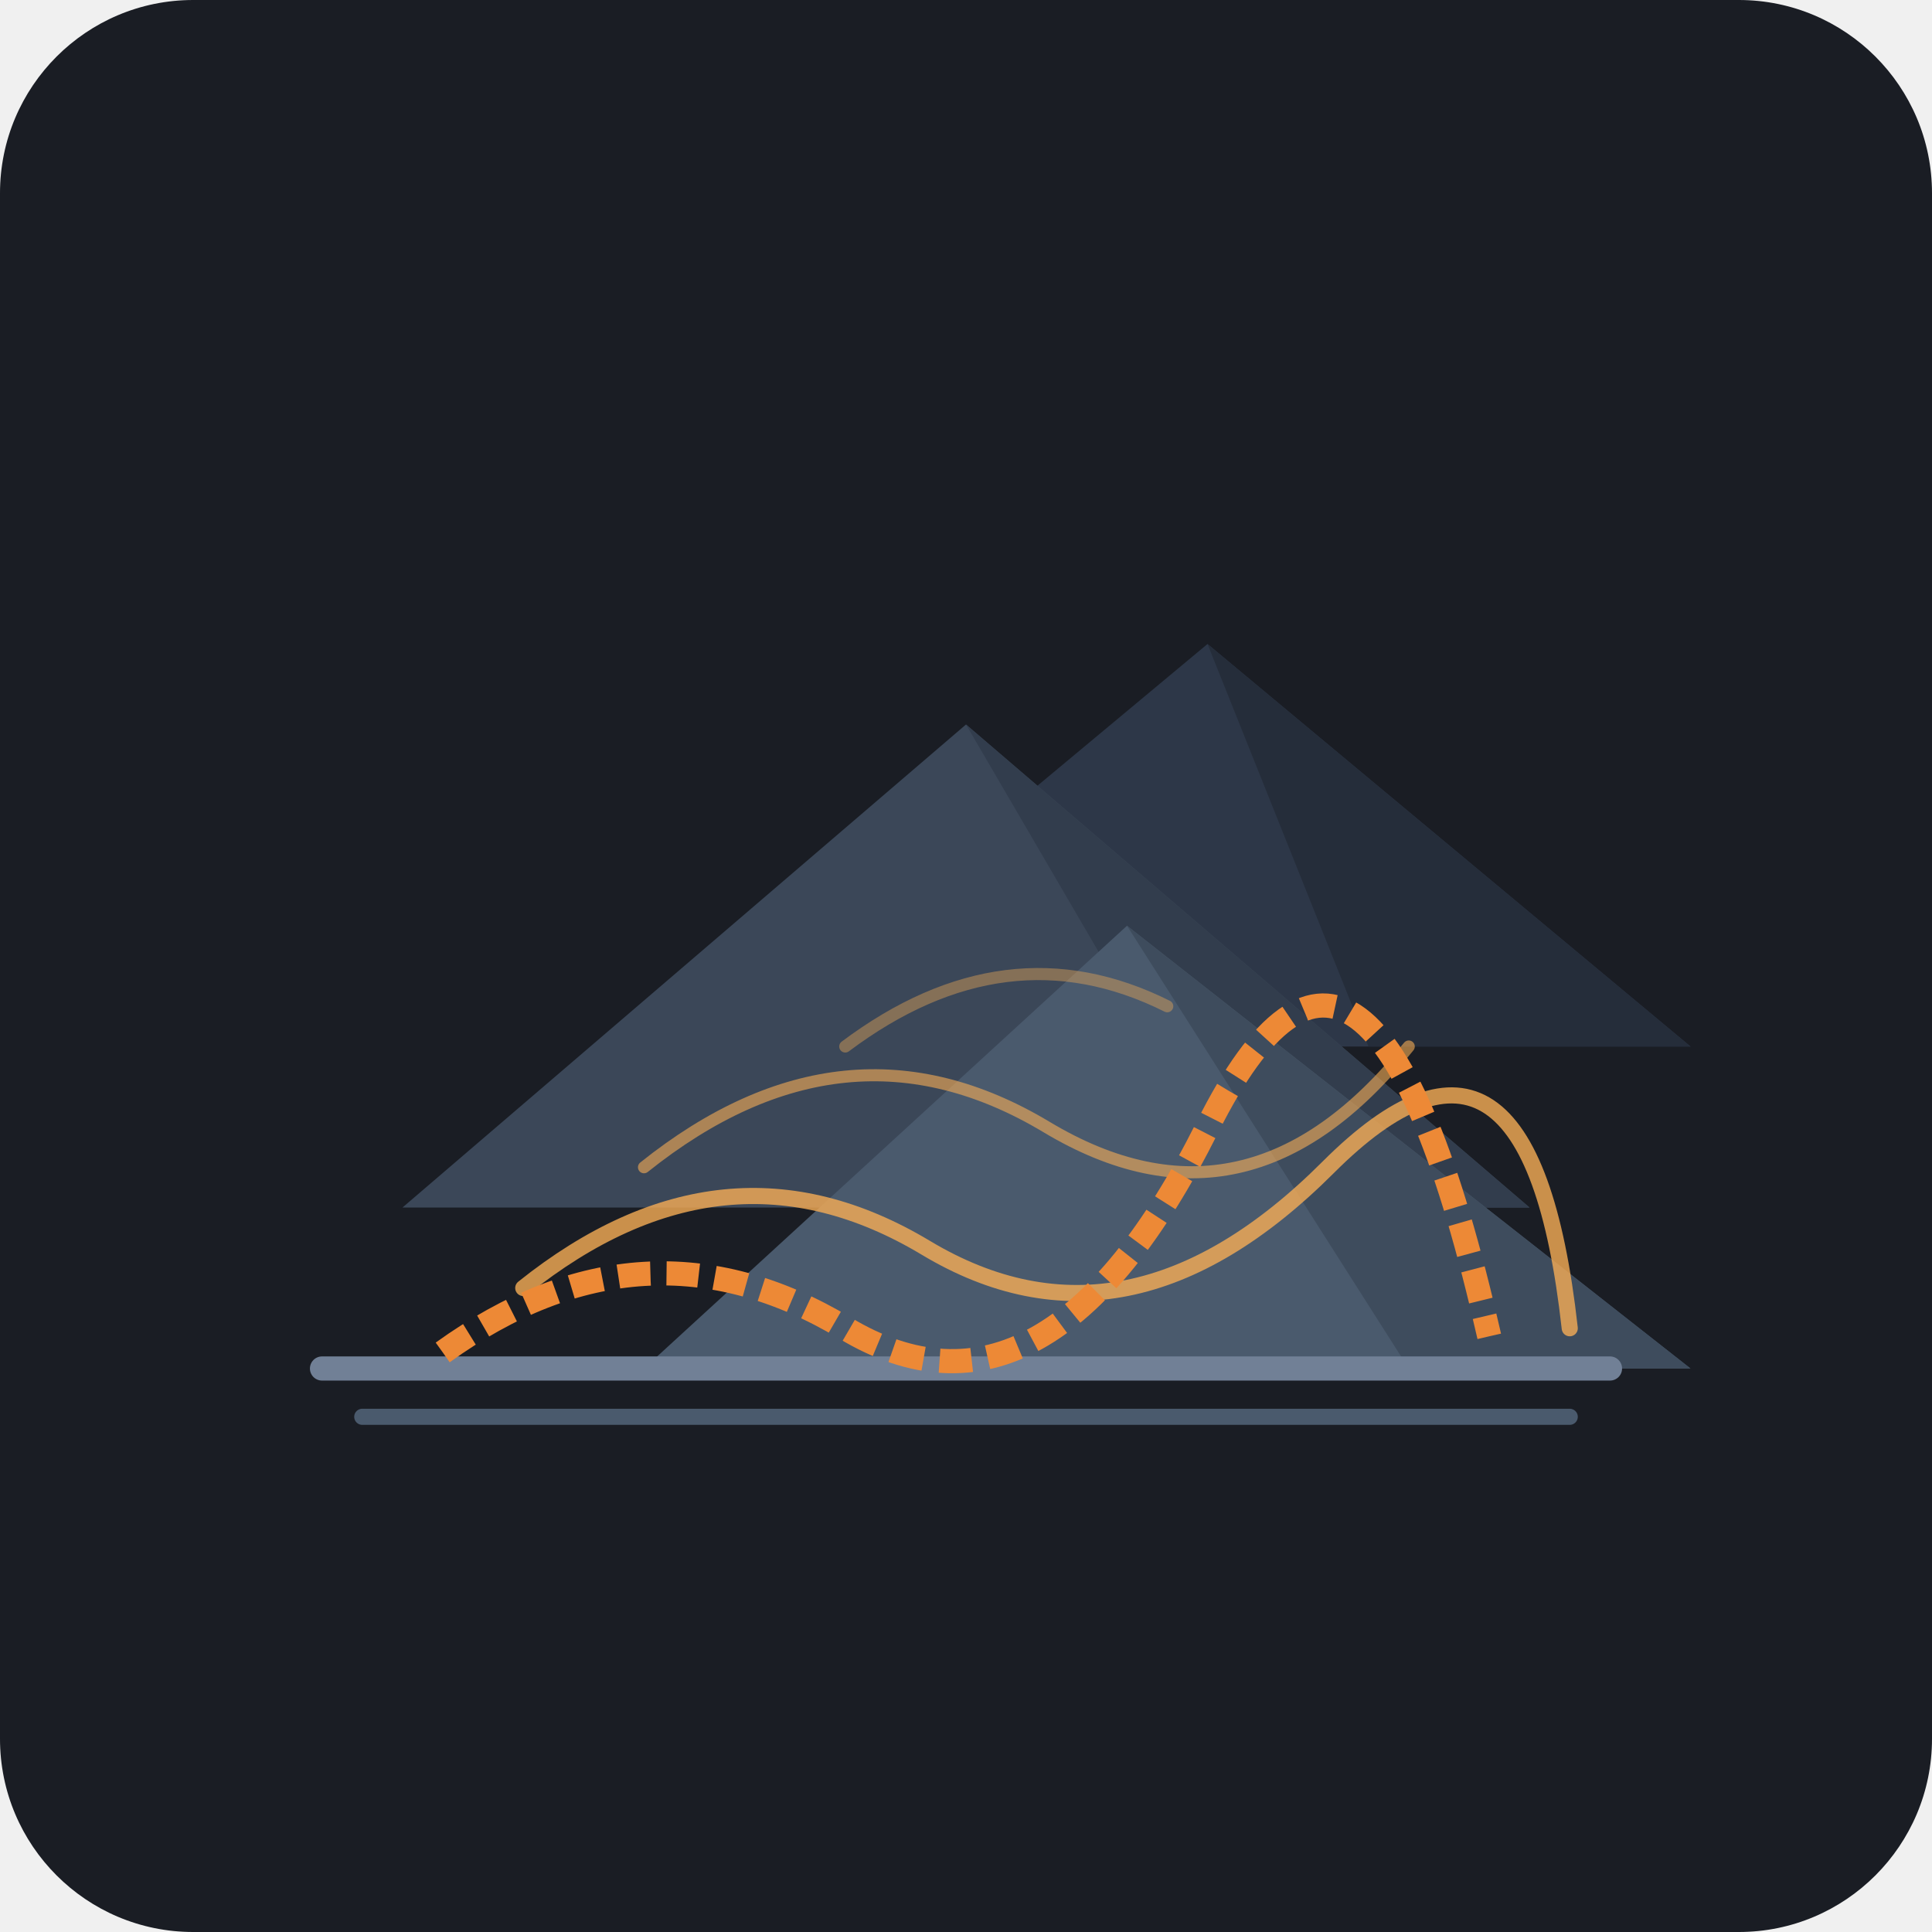
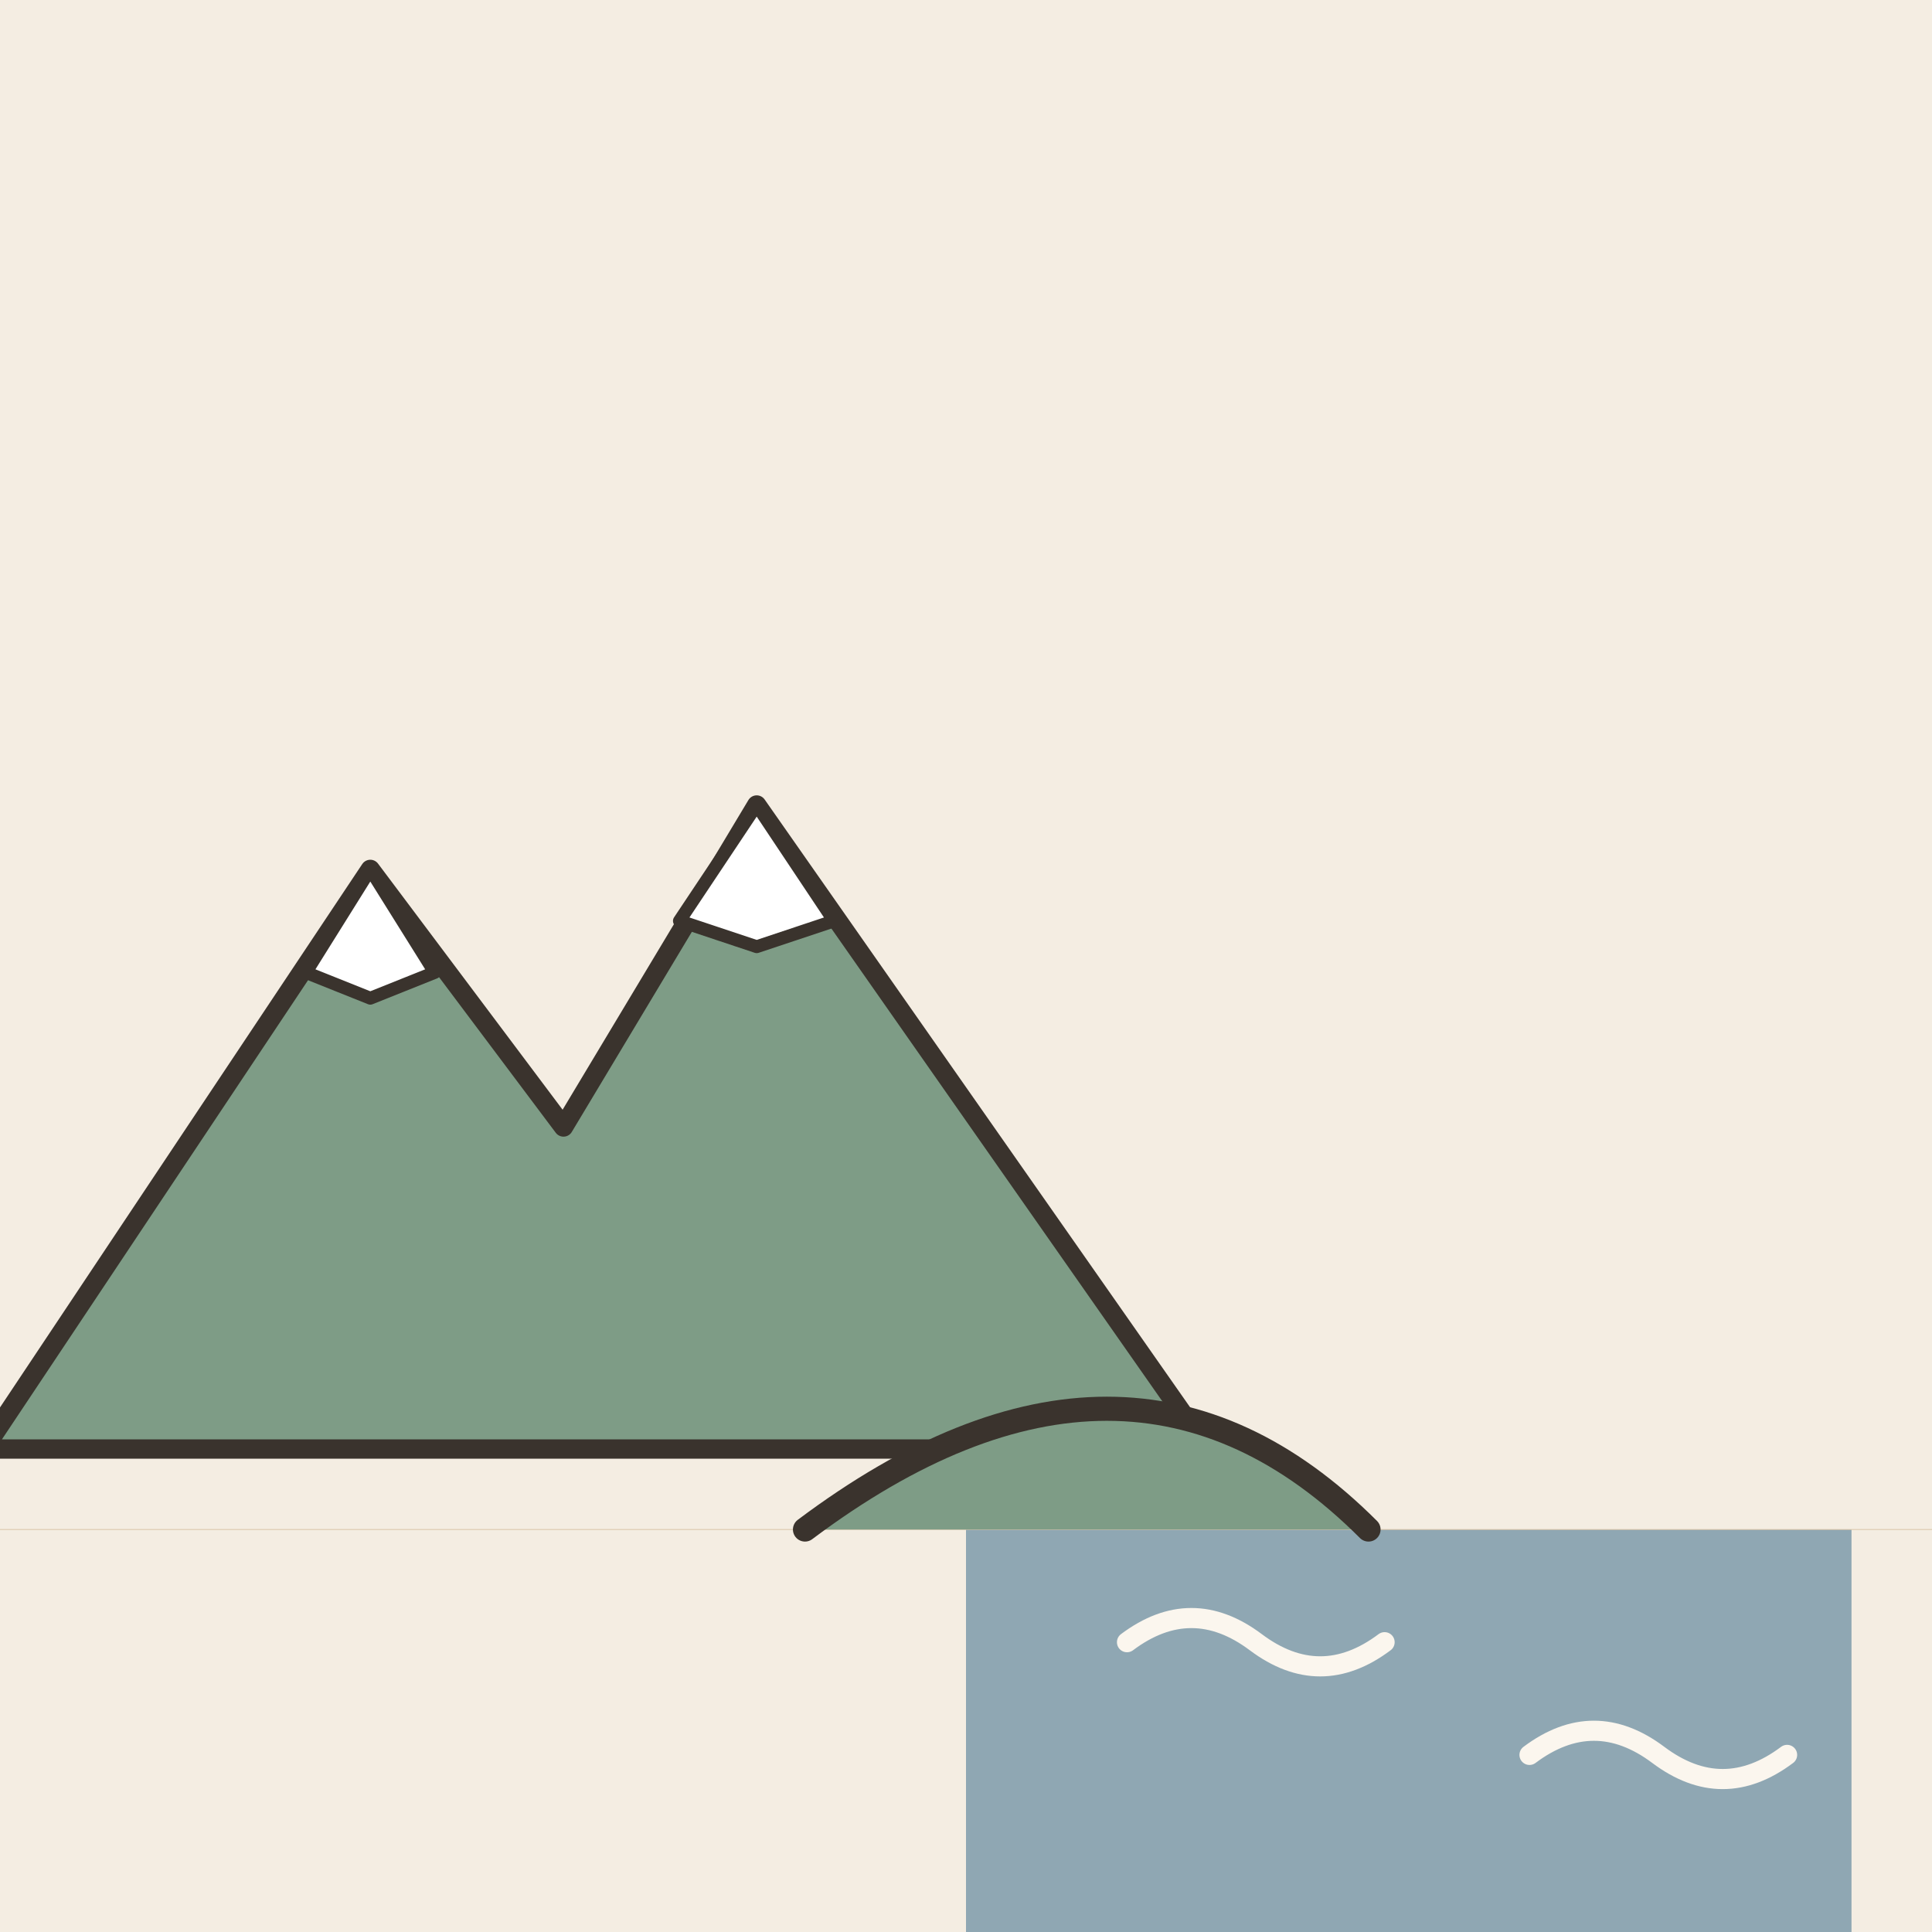
- <svg xmlns="http://www.w3.org/2000/svg" width="240" height="240" viewBox="0 0 240 240">
-   <rect width="240" height="240" rx="24" fill="#1A1D24" />
-   <g transform="translate(30, 40)">
-     <polygon points="60,90 120,40 180,90" fill="#2D3748" />
-     <polygon points="120,40 180,90 140,90" fill="#252D3A" />
-     <polygon points="20,110 90,50 160,110" fill="#3B4758" />
-     <polygon points="90,50 160,110 125,110" fill="#323D4D" />
-     <polygon points="50,130 110,75 180,130" fill="#4A5A6D" />
-     <polygon points="110,75 180,130 145,130" fill="#3E4C5D" />
-     <path d="M 35 120 Q 60 100 85 115 T 135 105 T 165 125" fill="none" stroke="#F6AD55" stroke-width="2" stroke-linecap="round" opacity="0.8" />
-     <path d="M 50 105 Q 75 85 100 100 T 145 90" fill="none" stroke="#F6AD55" stroke-width="1.5" stroke-linecap="round" opacity="0.6" />
-     <path d="M 75 90 Q 95 75 115 85" fill="none" stroke="#F6AD55" stroke-width="1.5" stroke-linecap="round" opacity="0.4" />
-     <path d="M 10 130 L 170 130" stroke="#718096" stroke-width="3" stroke-linecap="round" />
-     <path d="M 15 136 L 165 136" stroke="#4A5A6D" stroke-width="2" stroke-linecap="round" />
-     <path d="M 25,128 Q 50,110 75,125 T 120,100 T 155,126" fill="none" stroke="#ED8936" stroke-width="3" stroke-dasharray="4 2" />
+ <svg xmlns="http://www.w3.org/2000/svg" viewBox="0 0 240 240" data-style="editorial">
+   <rect width="240" height="240" fill="#F4EDE2" />
+   <g transform="translate(70 180) scale(0.8 0.8)">
+     <path d="M-90 0L-30 -90L0 -50L30 -100L100 0Z" fill="#7E9C86" stroke="#3A332D" stroke-width="3" stroke-linecap="round" stroke-linejoin="round" />
+     <path d="M-30 -90L-20 -74L-30 -70L-40 -74Z" fill="#FFFFFF" stroke="#3A332D" stroke-width="2" stroke-linecap="round" stroke-linejoin="round" />
+     <path d="M30 -100L42 -82L30 -78L18 -82Z" fill="#FFFFFF" stroke="#3A332D" stroke-width="2" stroke-linecap="round" stroke-linejoin="round" />
  </g>
+   <rect x="120" y="190" width="110" height="50" rx="0" fill="#8FA7B3" />
+   <path d="M140 204q8 -6 16 0t16 0" fill="none" stroke="#FBF6EE" stroke-width="2.5" stroke-linecap="round" stroke-linejoin="round" />
+   <path d="M190 218q8 -6 16 0t16 0" fill="none" stroke="#FBF6EE" stroke-width="2.5" stroke-linecap="round" stroke-linejoin="round" />
+   <path d="M0 190L240 190" fill="none" stroke="#D8C3A5" stroke-width="0.1" stroke-linecap="round" stroke-linejoin="round" />
+   <path d="M100 190Q140 160 170 190" fill="#7E9C86" stroke="#3A332D" stroke-width="3" stroke-linecap="round" stroke-linejoin="round" />
</svg>
